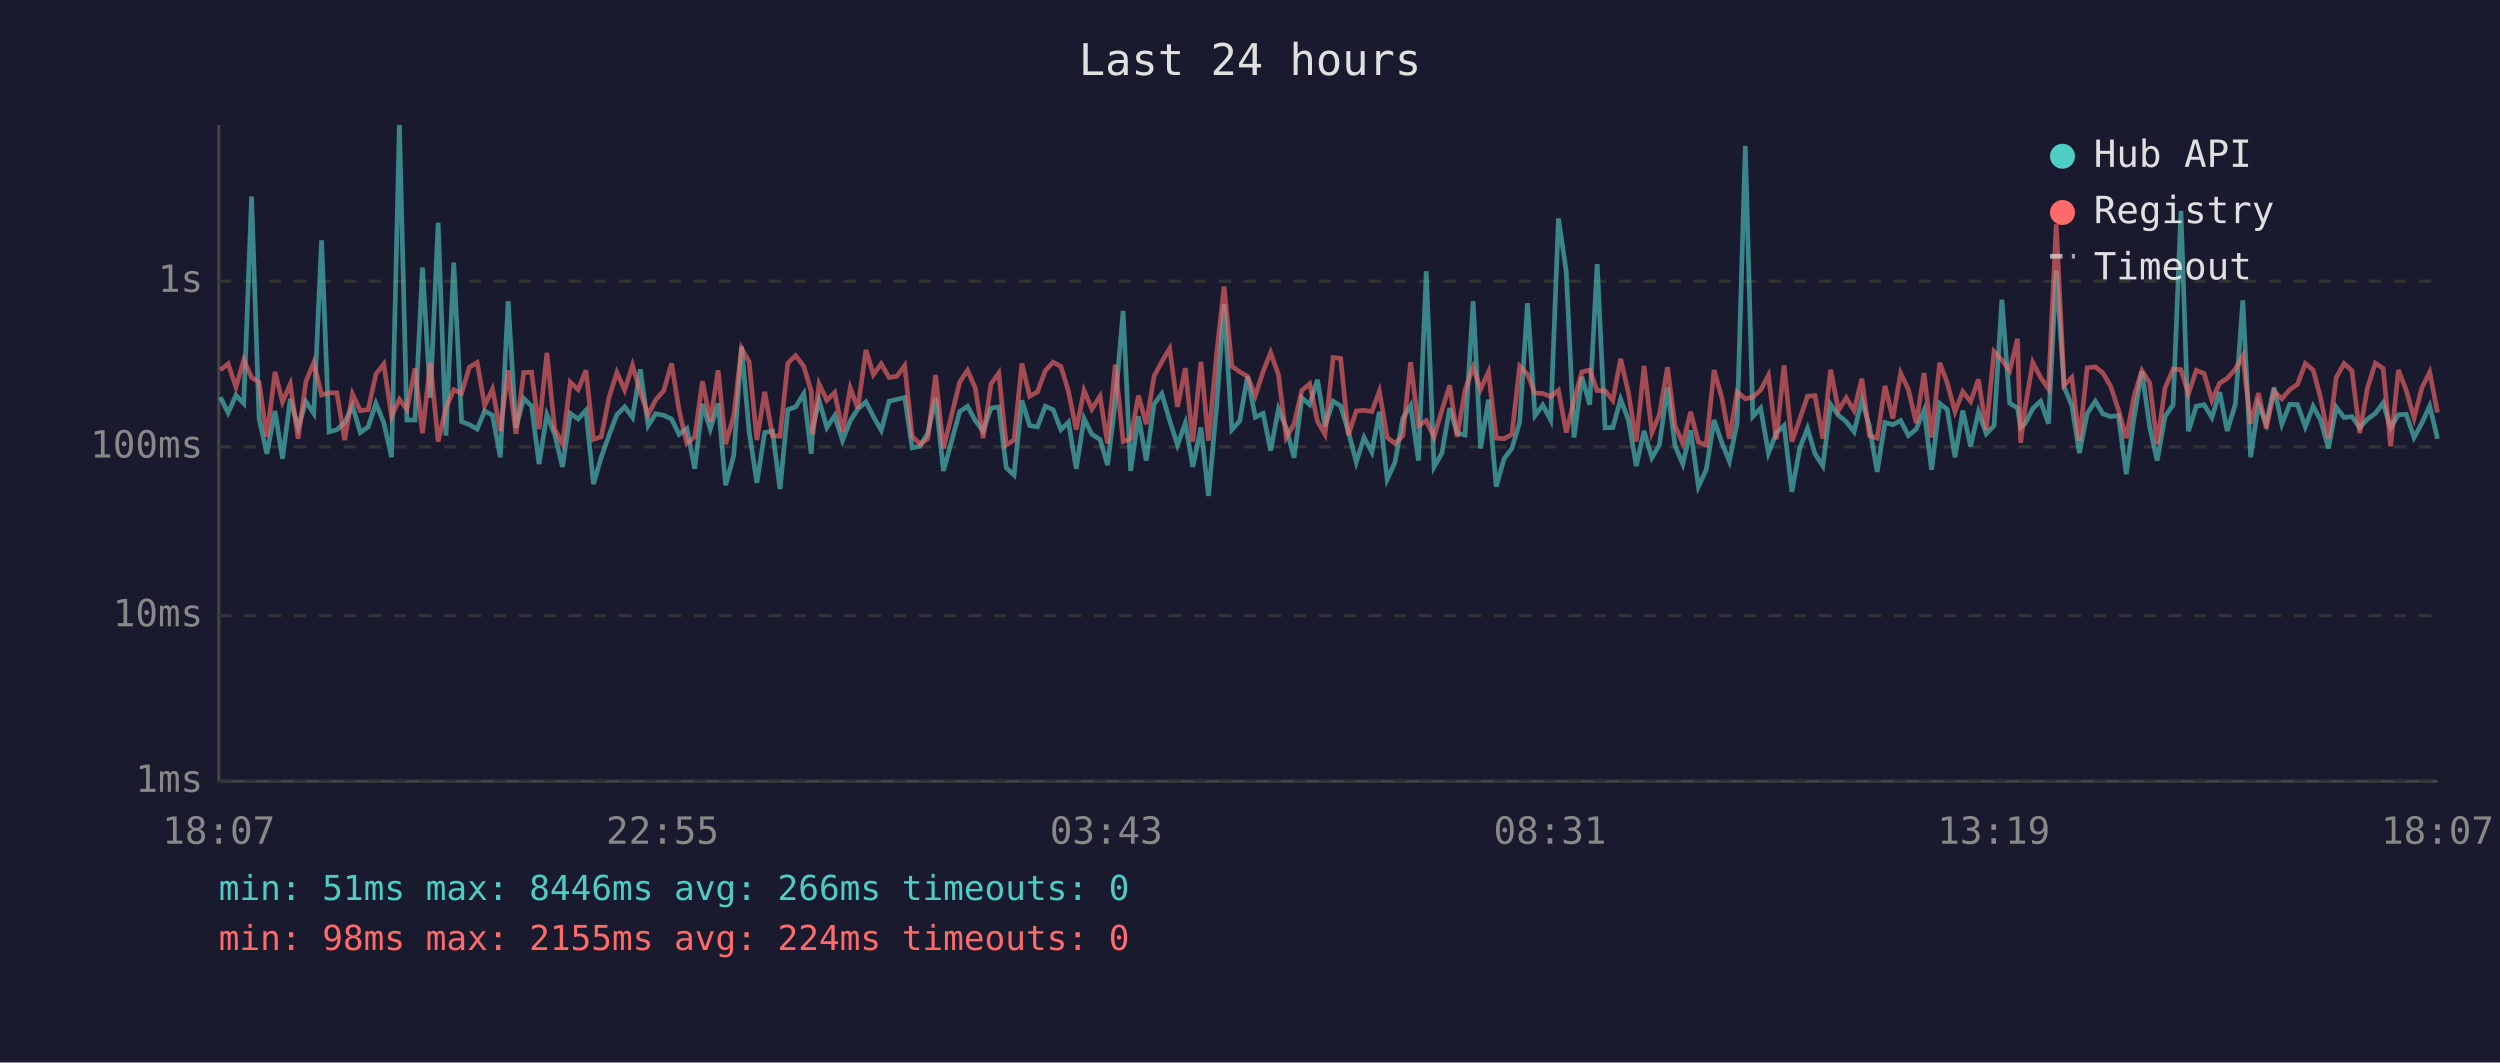
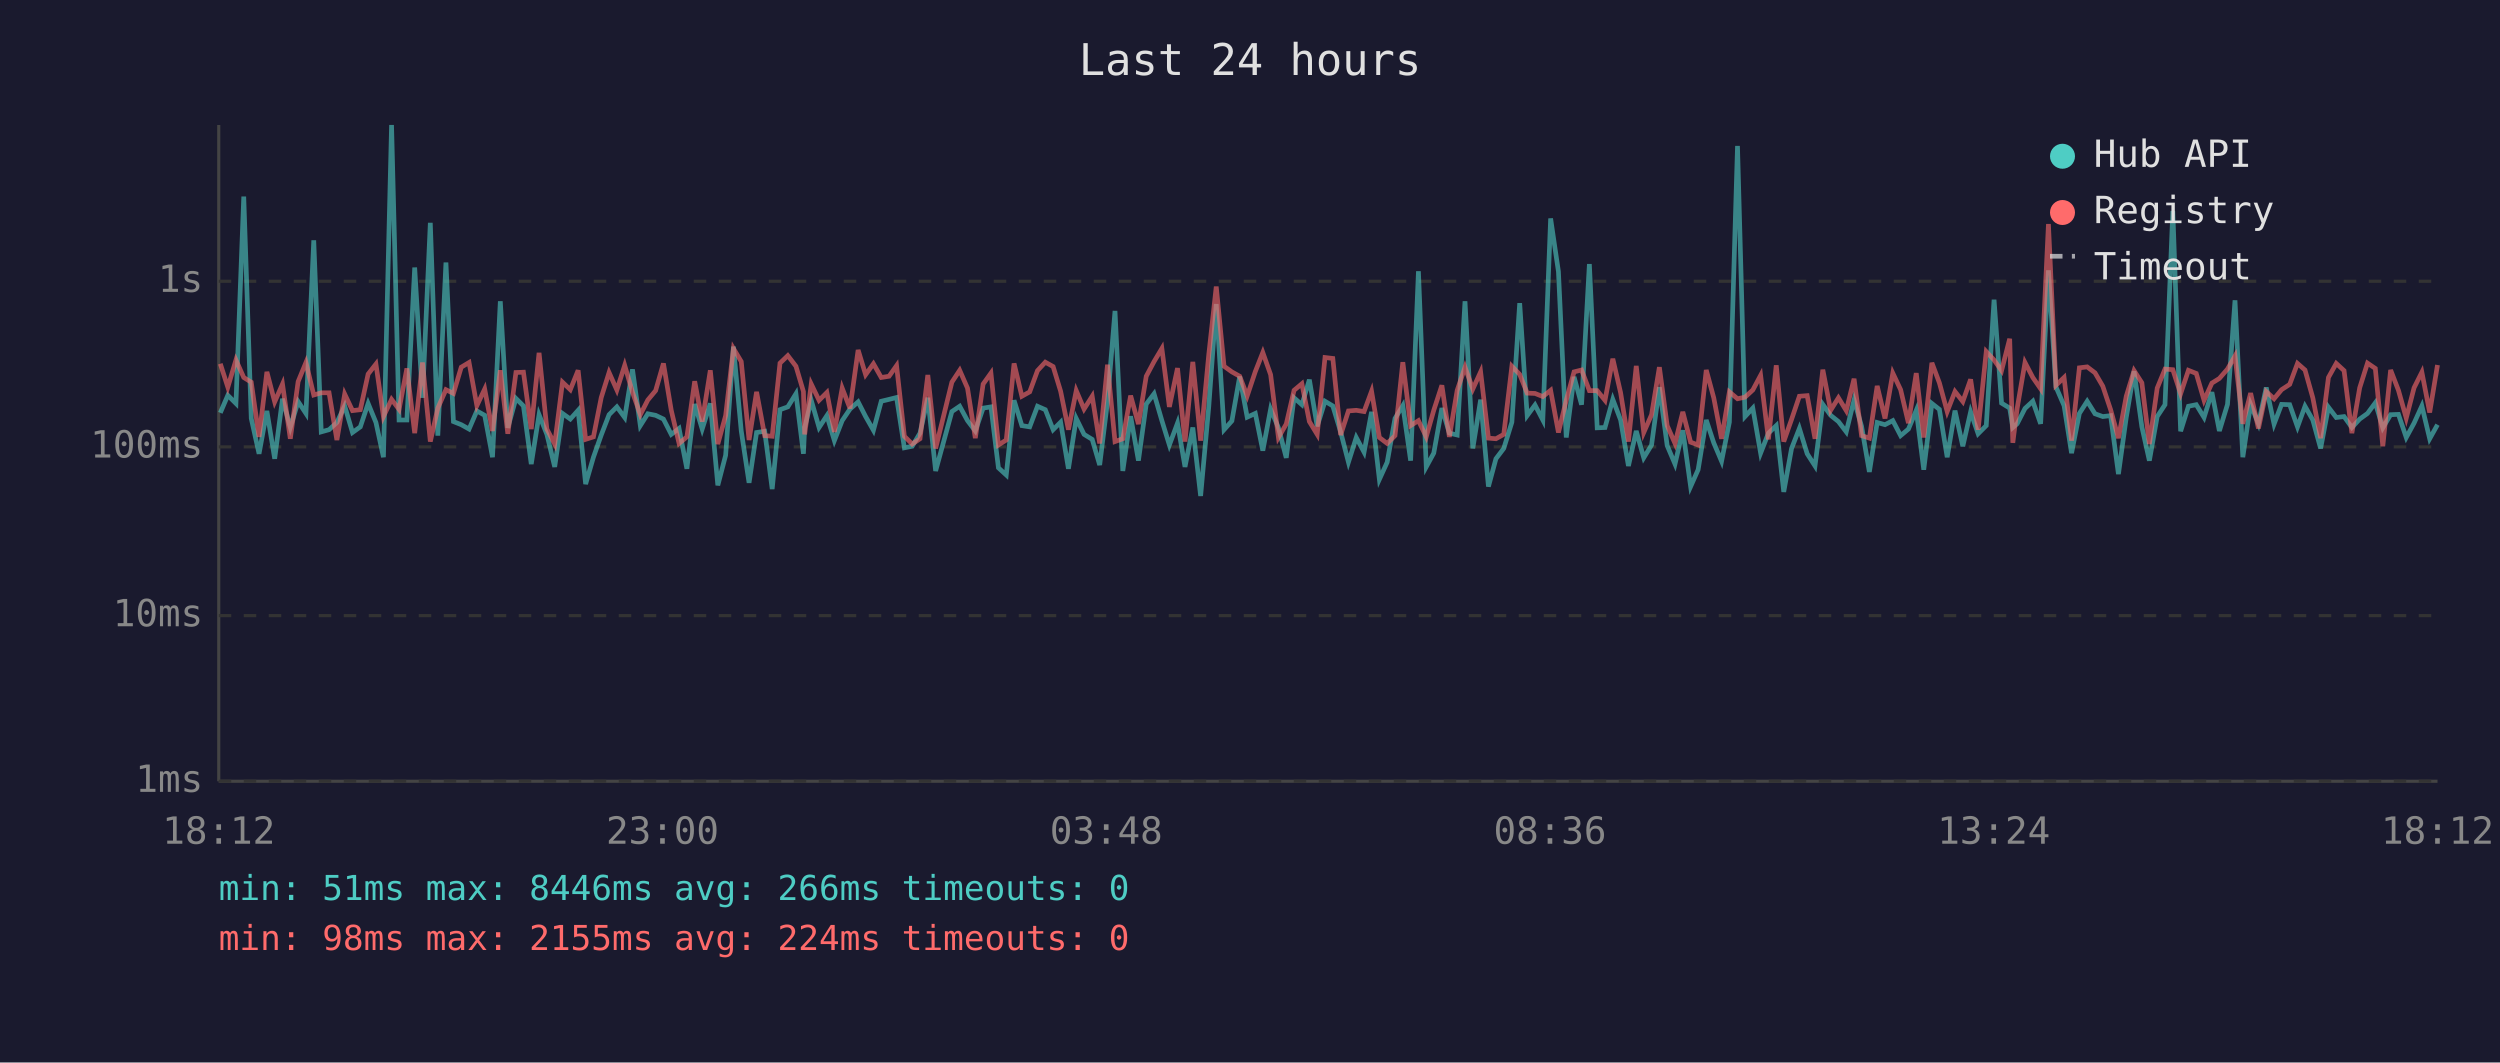
<svg xmlns="http://www.w3.org/2000/svg" viewBox="0 0 800 340" font-family="monospace" font-size="12">
  <rect width="800" height="340" fill="#1a1a2e" />
  <text x="400" y="24" fill="#e0e0e0" font-size="14" text-anchor="middle">Last 24 hours</text>
  <line x1="70" y1="40" x2="70" y2="250" stroke="#444" stroke-width="1" />
  <line x1="70" y1="250" x2="780" y2="250" stroke="#444" stroke-width="1" />
  <line x1="70" y1="250" x2="780" y2="250" stroke="#333" stroke-width="1" stroke-dasharray="4" />
  <text x="65" y="250" fill="#888" text-anchor="end" dominant-baseline="middle">1ms</text>
  <line x1="70" y1="197" x2="780" y2="197" stroke="#333" stroke-width="1" stroke-dasharray="4" />
  <text x="65" y="197" fill="#888" text-anchor="end" dominant-baseline="middle">10ms</text>
  <line x1="70" y1="143" x2="780" y2="143" stroke="#333" stroke-width="1" stroke-dasharray="4" />
  <text x="65" y="143" fill="#888" text-anchor="end" dominant-baseline="middle">100ms</text>
  <line x1="70" y1="90" x2="780" y2="90" stroke="#333" stroke-width="1" stroke-dasharray="4" />
  <text x="65" y="90" fill="#888" text-anchor="end" dominant-baseline="middle">1s</text>
-   <text x="70" y="270" fill="#888" text-anchor="middle">18:07</text>
-   <text x="212" y="270" fill="#888" text-anchor="middle">22:55</text>
-   <text x="354" y="270" fill="#888" text-anchor="middle">03:43</text>
-   <text x="496" y="270" fill="#888" text-anchor="middle">08:31</text>
-   <text x="638" y="270" fill="#888" text-anchor="middle">13:19</text>
-   <text x="780" y="270" fill="#888" text-anchor="middle">18:07</text>
-   <polyline points="70.5,127.1 73.0,132.1 75.5,126.5 78.0,129.1 80.5,62.9 82.9,133.9 85.4,145.2 88.0,131.5 90.4,146.8 92.9,127.6 95.4,136.8 97.9,128.5 100.4,132.3 102.9,76.9 105.3,138.2 107.8,137.5 110.3,135.2 112.8,129.9 115.3,138.4 117.8,136.6 120.3,129.1 122.8,135.2 125.3,146.3 127.8,40.0 130.2,134.4 132.8,134.4 135.2,85.6 137.7,127.3 140.2,71.3 142.7,139.4 145.2,84.0 147.7,134.9 150.2,135.9 152.7,137.3 155.1,131.5 157.6,132.9 160.1,146.3 162.6,96.4 165.1,136.9 167.6,127.5 170.1,129.9 172.5,148.5 175.0,132.7 177.5,139.0 180.0,149.4 182.5,132.3 185.0,134.1 187.5,131.3 189.9,154.9 192.4,146.3 194.9,139.2 197.4,132.7 199.9,130.2 202.4,133.6 204.9,118.2 207.4,136.2 209.8,132.4 212.4,132.9 214.9,134.1 217.3,139.0 219.8,137.1 222.3,150.0 224.8,129.3 227.3,137.3 229.8,129.1 232.2,155.3 234.8,145.7 237.3,110.9 239.7,137.9 242.2,154.5 244.7,138.4 247.2,138.0 249.6,156.5 252.1,131.1 254.6,130.2 257.2,126.0 259.6,145.2 260.1,136.8 262.1,128.1 264.6,136.8 267.1,133.0 269.6,141.0 272.1,134.6 274.5,130.9 277.1,128.6 279.5,133.3 282.0,137.7 284.5,128.4 287.0,127.8 289.5,127.2 291.9,143.3 294.4,142.8 296.9,138.6 299.4,127.3 301.9,150.7 307.1,131.7 309.6,130.0 312.1,134.6 314.6,137.9 317.1,130.6 319.6,130.2 322.0,149.7 324.5,152.0 327.0,128.1 329.5,136.2 332.0,136.6 334.5,130.0 337.0,131.1 339.5,137.5 341.9,135.1 344.4,150.0 346.9,133.9 349.4,139.0 352.0,140.6 354.4,148.8 356.9,128.5 359.4,99.5 361.8,150.7 364.3,133.2 366.8,147.4 369.3,129.3 371.8,126.0 374.3,134.6 376.8,142.4 379.3,135.4 381.7,149.4 384.3,136.8 386.7,158.7 389.3,130.2 391.7,97.3 394.2,137.5 396.7,134.7 399.2,120.5 401.7,133.5 404.2,132.3 406.6,144.2 409.1,130.9 411.6,136.9 414.1,146.5 416.6,127.3 419.1,129.5 421.6,121.5 424.0,136.4 426.6,128.4 429.0,129.9 431.5,138.2 434.0,147.9 436.5,140.0 439.0,144.7 441.4,131.8 443.9,153.4 446.4,147.9 448.9,133.9 451.4,129.8 453.9,147.4 456.4,86.8 458.9,149.4 461.4,145.0 463.9,130.6 466.3,138.6 468.8,139.2 471.4,96.4 473.8,143.5 476.3,127.9 478.8,155.7 481.3,146.8 483.8,143.5 486.3,135.1 488.8,97.0 491.2,133.0 493.7,129.6 496.2,134.4 498.7,69.9 501.2,86.9 503.7,140.0 506.2,120.6 508.7,129.5 511.1,84.5 513.6,136.9 516.1,136.8 518.6,127.8 521.1,134.4 523.6,149.1 526.1,137.9 528.6,146.5 531.0,142.4 533.6,123.9 536.0,142.6 538.5,148.5 541.0,137.7 543.5,155.7 546.0,150.3 548.5,134.4 551.0,141.7 553.4,147.6 555.9,135.1 558.5,46.7 560.9,133.3 563.4,130.6 565.9,145.0 568.4,138.6 570.9,136.2 573.4,157.4 575.9,143.5 578.4,137.1 580.8,145.2 583.3,149.1 585.8,129.4 588.3,132.9 590.8,134.9 593.3,138.2 595.8,128.0 598.2,136.4 600.7,151.0 603.2,135.2 605.7,135.9 608.2,134.6 610.7,139.4 613.2,137.3 615.7,131.3 618.1,150.3 620.7,129.1 623.1,131.0 625.6,146.3 628.1,131.4 630.6,142.8 633.1,131.8 635.6,138.8 638.1,136.2 640.6,95.9 643.1,129.0 645.6,130.6 646.6,136.8 648.0,135.6 650.5,130.7 653.0,128.4 655.5,135.6 658.0,86.5 660.5,123.8 663.0,129.8 665.4,145.0 667.9,132.3 670.5,128.4 672.9,132.4 675.4,133.3 677.9,133.0 680.4,151.7 682.9,133.6 685.4,118.8 687.9,136.6 690.3,147.4 692.8,133.3 695.4,129.5 697.9,67.5 700.3,138.0 702.8,130.0 705.3,129.5 707.8,133.6 710.3,125.5 712.7,137.9 715.3,129.4 717.7,96.1 720.2,146.3 722.7,129.4 725.2,135.6 727.7,124.0 730.2,135.7 732.7,129.4 735.2,129.5 737.7,136.6 740.2,130.0 742.6,134.4 745.1,143.5 747.6,130.3 750.1,133.6 752.6,133.3 755.1,136.8 757.6,134.1 760.1,132.3 762.6,128.9 765.0,136.9 767.5,132.7 770.0,132.6 772.5,140.0 775.0,135.4 777.5,129.9 780.0,140.4" fill="none" stroke="#4ecdc4" stroke-width="1.5" opacity="0.6" />
-   <polyline points="70.5,118.4 73.0,116.4 75.5,123.9 78.0,115.2 80.5,120.8 82.9,122.3 85.4,139.8 88.0,119.0 90.4,128.6 92.9,122.9 95.4,140.4 97.9,122.1 100.4,116.0 102.9,126.4 105.3,125.7 107.8,125.7 110.3,140.8 112.8,126.1 115.3,131.4 117.8,131.1 120.3,119.7 122.8,116.5 125.3,133.3 127.8,127.8 130.2,131.0 132.8,117.9 135.2,138.6 137.7,116.0 140.2,141.3 142.7,130.6 145.2,124.7 147.7,125.9 150.2,117.5 152.7,116.0 155.1,129.8 157.6,124.5 160.1,137.9 162.6,118.5 165.1,138.8 167.6,119.2 170.1,119.1 172.5,137.3 175.0,112.9 177.5,137.3 180.0,142.1 182.5,122.3 185.0,124.7 187.5,118.5 189.9,140.6 192.4,139.8 194.9,127.2 197.4,119.2 199.9,124.8 202.4,116.9 204.9,125.5 207.4,132.7 209.8,128.0 212.4,125.0 214.9,116.3 217.3,131.3 219.8,141.9 222.3,139.8 224.8,122.0 227.3,134.9 229.8,118.5 232.2,142.1 234.8,133.0 237.3,111.5 239.7,115.7 242.2,140.8 244.7,125.4 247.2,139.4 249.6,139.6 252.1,116.2 254.6,113.8 257.2,117.2 259.6,125.3 260.1,139.0 262.1,122.9 264.6,128.1 267.1,125.6 269.6,138.2 272.1,124.2 274.5,130.7 277.1,112.0 279.5,119.9 282.0,116.4 284.5,120.8 287.0,120.4 289.5,117.0 291.9,139.6 294.4,142.1 296.9,140.4 299.4,120.0 301.9,143.5 307.1,122.3 309.6,118.5 312.1,124.2 314.6,140.2 317.1,122.9 319.6,119.4 322.0,142.4 324.5,140.8 327.0,116.3 329.5,126.8 332.0,125.4 334.5,118.6 337.0,115.9 339.5,117.3 341.9,125.2 344.4,137.5 346.9,125.0 349.4,130.9 352.0,126.8 354.4,141.9 356.9,116.7 359.4,141.3 361.8,140.4 364.3,126.6 366.8,135.7 369.3,120.4 371.8,115.7 374.3,111.5 376.8,130.2 379.3,117.8 381.7,141.3 384.3,115.8 386.7,141.0 389.3,113.5 391.7,91.7 394.2,117.2 396.7,119.0 399.2,120.4 401.7,126.7 404.2,118.9 406.6,112.8 409.1,119.9 411.6,140.0 414.1,135.7 416.6,124.9 419.1,122.8 421.6,134.9 424.0,139.0 426.6,114.4 429.0,114.7 431.5,139.2 434.0,131.5 436.5,131.3 439.0,131.7 441.4,125.2 443.9,140.0 446.4,141.9 448.9,139.4 451.4,115.9 453.9,136.2 456.4,134.6 458.9,139.8 461.4,131.3 463.9,123.3 466.3,139.8 468.8,124.9 471.4,117.5 473.8,124.5 476.3,119.0 478.8,140.2 481.3,140.4 483.8,139.0 486.3,117.2 488.8,119.8 491.2,125.8 493.7,125.9 496.2,126.9 498.7,124.9 501.2,138.4 503.7,128.1 506.2,119.0 508.7,118.4 511.1,125.0 513.6,125.0 516.1,128.1 518.6,114.8 521.1,125.7 523.6,141.3 526.1,117.1 528.6,138.4 531.0,132.7 533.6,117.5 536.0,136.2 538.5,141.9 541.0,131.8 543.5,141.5 546.0,142.4 548.5,118.4 551.0,127.3 553.4,140.4 555.9,125.4 558.5,127.6 560.9,127.1 563.4,124.8 565.9,120.1 568.4,140.6 570.9,116.9 573.4,141.3 575.9,134.2 578.4,126.8 580.8,126.6 583.3,140.4 585.8,118.3 588.3,131.3 590.8,127.3 593.3,131.4 595.8,121.2 598.2,139.4 600.7,140.2 603.2,123.5 605.7,133.9 608.2,119.4 610.7,124.7 613.2,135.4 615.7,119.4 618.1,140.0 620.7,116.1 623.1,122.5 625.6,131.7 628.1,125.3 630.6,128.5 633.1,121.4 635.6,137.5 638.1,112.5 640.6,115.2 643.1,118.6 645.6,108.4 646.6,141.7 648.0,130.6 650.5,116.0 653.0,120.8 655.5,124.4 658.0,71.7 660.5,123.3 663.0,120.8 665.4,141.0 667.9,117.7 670.5,117.4 672.9,119.3 675.4,123.6 677.9,131.1 680.4,140.2 682.9,126.8 685.4,118.6 687.9,122.5 690.3,142.1 692.8,124.2 695.4,118.1 697.9,118.3 700.3,126.0 702.8,118.5 705.3,119.5 707.8,128.1 710.3,122.6 712.7,121.1 715.3,118.1 717.7,113.9 720.2,135.6 722.7,125.8 725.2,137.1 727.7,125.3 730.2,127.6 732.7,124.7 735.2,123.0 737.7,116.3 740.2,118.4 742.6,127.3 745.1,140.2 747.6,120.8 750.1,116.3 752.6,118.6 755.1,138.6 757.6,124.1 760.1,116.2 762.6,117.9 765.0,142.8 767.5,118.4 770.0,124.9 772.5,133.8 775.0,124.1 777.5,119.1 780.0,132.0" fill="none" stroke="#ff6b6b" stroke-width="1.5" opacity="0.6" />
+   <text x="70" y="270" fill="#888" text-anchor="middle">18:12</text>
+   <text x="212" y="270" fill="#888" text-anchor="middle">23:00</text>
+   <text x="354" y="270" fill="#888" text-anchor="middle">03:48</text>
+   <text x="496" y="270" fill="#888" text-anchor="middle">08:36</text>
+   <text x="638" y="270" fill="#888" text-anchor="middle">13:24</text>
+   <text x="780" y="270" fill="#888" text-anchor="middle">18:12</text>
+   <polyline points="70.5,132.1 72.9,126.5 75.5,129.1 78.0,62.9 80.4,133.9 82.9,145.2 85.4,131.5 87.9,146.8 90.4,127.6 92.9,136.8 95.4,128.5 97.9,132.3 100.4,76.9 102.8,138.2 105.3,137.5 107.8,135.2 110.3,129.9 112.8,138.4 115.3,136.6 117.8,129.1 120.3,135.2 122.7,146.3 125.3,40.0 127.7,134.4 130.2,134.4 132.7,85.6 135.2,127.3 137.7,71.3 140.1,139.4 142.7,84.0 145.1,134.9 147.6,135.9 150.1,137.3 152.6,131.5 155.1,132.9 157.6,146.3 160.1,96.4 162.5,136.9 165.1,127.5 167.5,129.9 170.0,148.5 172.5,132.7 175.0,139.0 177.5,149.4 180.0,132.3 182.5,134.1 185.0,131.3 187.4,154.9 189.9,146.3 192.4,139.2 194.9,132.7 197.4,130.2 199.9,133.6 202.4,118.2 204.9,136.2 207.3,132.4 209.8,132.9 212.3,134.1 214.8,139.0 217.3,137.1 219.8,150.0 222.3,129.3 224.7,137.3 227.3,129.1 229.7,155.3 232.2,145.7 234.7,110.9 237.2,137.9 239.7,154.5 242.1,138.4 244.7,138.0 247.1,156.5 249.6,131.1 252.1,130.2 254.7,126.0 257.1,145.2 257.5,136.8 259.6,128.1 262.1,136.8 264.6,133.0 267.0,141.0 269.5,134.6 272.0,130.9 274.6,128.6 277.0,133.3 279.5,137.7 282.0,128.4 284.5,127.8 286.9,127.2 289.4,143.3 291.9,142.8 294.4,138.6 296.9,127.3 299.4,150.7 304.6,131.7 307.1,130.0 309.6,134.6 312.1,137.9 314.6,130.6 317.1,130.2 319.5,149.7 322.0,152.0 324.5,128.1 327.0,136.2 329.5,136.6 332.0,130.0 334.5,131.1 337.0,137.5 339.4,135.1 341.9,150.0 344.4,133.9 346.9,139.0 349.5,140.6 351.9,148.8 354.4,128.5 356.8,99.5 359.3,150.7 361.8,133.2 364.3,147.4 366.8,129.3 369.3,126.0 371.8,134.6 374.2,142.4 376.8,135.4 379.2,149.4 381.7,136.8 384.2,158.7 386.8,130.2 389.2,97.3 391.7,137.5 394.2,134.7 396.7,120.5 399.1,133.5 401.7,132.3 404.1,144.2 406.6,130.9 409.1,136.9 411.6,146.5 414.1,127.3 416.6,129.5 419.0,121.5 421.5,136.4 424.0,128.4 426.5,129.9 429.0,138.2 431.5,147.9 434.0,140.0 436.5,144.7 438.9,131.8 441.4,153.4 443.9,147.9 446.4,133.9 448.9,129.8 451.4,147.4 453.9,86.8 456.4,149.4 458.8,145.0 461.4,130.6 463.8,138.6 466.3,139.2 468.8,96.4 471.3,143.5 473.8,127.9 476.3,155.7 478.7,146.8 481.2,143.5 483.8,135.1 486.3,97.0 488.7,133.0 491.2,129.6 493.7,134.4 496.2,69.9 498.7,86.9 501.2,140.0 503.7,120.6 506.1,129.5 508.6,84.5 511.1,136.9 513.6,136.8 516.1,127.8 518.6,134.4 521.1,149.1 523.6,137.9 526.0,146.5 528.5,142.4 531.0,123.9 533.5,142.6 536.0,148.5 538.5,137.7 541.0,155.7 543.4,150.3 546.0,134.4 548.4,141.7 550.9,147.6 553.4,135.1 556.0,46.7 558.4,133.3 560.9,130.6 563.4,145.0 565.9,138.6 568.4,136.2 570.8,157.4 573.3,143.5 575.8,137.1 578.3,145.2 580.8,149.1 583.3,129.4 585.8,132.9 588.3,134.9 590.8,138.2 593.3,128.0 595.7,136.4 598.2,151.0 600.7,135.2 603.2,135.9 605.7,134.6 608.2,139.4 610.7,137.3 613.2,131.3 615.6,150.3 618.2,129.1 620.6,131.0 623.1,146.3 625.6,131.4 628.1,142.8 630.6,131.8 633.0,138.8 635.6,136.2 638.1,95.9 640.5,129.0 643.1,130.6 644.1,136.8 645.5,135.6 648.0,130.7 650.5,128.4 653.0,135.6 655.5,86.5 657.9,123.8 660.5,129.8 662.9,145.0 665.4,132.3 667.9,128.4 670.4,132.4 672.9,133.3 675.4,133.0 677.9,151.7 680.4,133.6 682.9,118.8 685.4,136.6 687.8,147.4 690.3,133.3 692.8,129.5 695.3,67.5 697.8,138.0 700.3,130.0 702.8,129.5 705.3,133.6 707.8,125.5 710.2,137.9 712.8,129.4 715.2,96.1 717.7,146.3 720.2,129.4 722.7,135.6 725.2,124.0 727.7,135.7 730.1,129.4 732.7,129.5 735.2,136.6 737.6,130.0 740.1,134.4 742.6,143.5 745.1,130.3 747.6,133.6 750.1,133.3 752.6,136.8 755.1,134.1 757.6,132.3 760.1,128.9 762.5,136.9 765.0,132.7 767.5,132.6 770.0,140.0 772.5,135.4 775.0,129.9 777.5,140.4 780.0,135.9" fill="none" stroke="#4ecdc4" stroke-width="1.5" opacity="0.6" />
+   <polyline points="70.5,116.4 72.9,123.9 75.5,115.2 78.0,120.8 80.4,122.3 82.9,139.8 85.4,119.0 87.9,128.6 90.4,122.9 92.9,140.4 95.4,122.1 97.9,116.0 100.4,126.4 102.8,125.7 105.3,125.7 107.8,140.8 110.3,126.1 112.8,131.4 115.3,131.1 117.8,119.7 120.3,116.5 122.7,133.3 125.3,127.8 127.7,131.0 130.2,117.9 132.7,138.6 135.2,116.0 137.7,141.3 140.1,130.6 142.7,124.7 145.1,125.9 147.6,117.5 150.1,116.0 152.6,129.8 155.1,124.5 157.6,137.9 160.1,118.5 162.5,138.8 165.1,119.2 167.5,119.1 170.0,137.3 172.5,112.9 175.0,137.3 177.5,142.1 180.0,122.3 182.5,124.7 185.0,118.5 187.4,140.6 189.9,139.8 192.4,127.2 194.9,119.2 197.4,124.8 199.9,116.9 202.4,125.5 204.9,132.7 207.3,128.0 209.8,125.0 212.3,116.3 214.8,131.3 217.3,141.9 219.8,139.8 222.3,122.0 224.7,134.9 227.3,118.5 229.7,142.1 232.2,133.0 234.7,111.5 237.2,115.7 239.7,140.8 242.1,125.4 244.7,139.4 247.1,139.6 249.6,116.2 252.1,113.8 254.7,117.2 257.1,125.3 257.5,139.0 259.6,122.9 262.1,128.1 264.6,125.6 267.0,138.2 269.5,124.2 272.0,130.7 274.6,112.0 277.0,119.9 279.5,116.4 282.0,120.8 284.5,120.4 286.9,117.0 289.4,139.6 291.9,142.1 294.4,140.4 296.9,120.0 299.4,143.5 304.6,122.3 307.1,118.5 309.6,124.2 312.1,140.2 314.6,122.9 317.1,119.4 319.5,142.4 322.0,140.8 324.5,116.3 327.0,126.8 329.5,125.4 332.0,118.6 334.5,115.9 337.0,117.3 339.4,125.2 341.9,137.5 344.4,125.0 346.9,130.9 349.5,126.8 351.9,141.9 354.4,116.7 356.8,141.3 359.3,140.4 361.8,126.6 364.3,135.7 366.8,120.4 369.3,115.7 371.8,111.5 374.2,130.2 376.8,117.8 379.2,141.3 381.7,115.8 384.2,141.0 386.8,113.5 389.2,91.7 391.7,117.2 394.2,119.0 396.7,120.4 399.1,126.7 401.7,118.9 404.1,112.8 406.6,119.9 409.1,140.0 411.6,135.7 414.1,124.9 416.6,122.8 419.0,134.9 421.5,139.0 424.0,114.4 426.5,114.7 429.0,139.2 431.5,131.5 434.0,131.3 436.5,131.7 438.9,125.2 441.4,140.0 443.9,141.9 446.4,139.4 448.9,115.9 451.4,136.2 453.9,134.6 456.4,139.8 458.8,131.3 461.4,123.3 463.8,139.8 466.3,124.9 468.8,117.5 471.3,124.5 473.8,119.0 476.3,140.2 478.7,140.4 481.2,139.0 483.8,117.2 486.3,119.8 488.7,125.8 491.2,125.9 493.7,126.9 496.2,124.9 498.7,138.4 501.2,128.1 503.7,119.0 506.1,118.4 508.6,125.0 511.1,125.0 513.6,128.1 516.1,114.8 518.6,125.7 521.1,141.3 523.6,117.1 526.0,138.4 528.5,132.7 531.0,117.5 533.5,136.2 536.0,141.9 538.5,131.8 541.0,141.5 543.4,142.4 546.0,118.4 548.4,127.3 550.9,140.4 553.4,125.4 556.0,127.6 558.4,127.1 560.9,124.8 563.4,120.1 565.9,140.6 568.4,116.9 570.8,141.3 573.3,134.2 575.8,126.8 578.3,126.6 580.8,140.4 583.3,118.3 585.8,131.3 588.3,127.3 590.8,131.4 593.3,121.2 595.7,139.4 598.2,140.2 600.7,123.5 603.2,133.9 605.7,119.4 608.2,124.7 610.7,135.4 613.2,119.4 615.6,140.0 618.2,116.1 620.6,122.5 623.1,131.7 625.6,125.3 628.1,128.5 630.6,121.4 633.0,137.5 635.6,112.5 638.1,115.2 640.5,118.6 643.1,108.4 644.1,141.7 645.5,130.6 648.0,116.0 650.5,120.8 653.0,124.4 655.5,71.7 657.9,123.3 660.5,120.8 662.9,141.0 665.4,117.7 667.9,117.4 670.4,119.3 672.9,123.6 675.4,131.1 677.9,140.2 680.4,126.8 682.9,118.6 685.4,122.5 687.8,142.1 690.3,124.2 692.8,118.1 695.3,118.3 697.8,126.0 700.3,118.5 702.8,119.5 705.3,128.1 707.8,122.6 710.2,121.1 712.8,118.1 715.2,113.9 717.7,135.6 720.2,125.8 722.7,137.1 725.2,125.3 727.7,127.6 730.1,124.7 732.7,123.0 735.2,116.3 737.6,118.4 740.1,127.3 742.6,140.2 745.1,120.8 747.6,116.3 750.1,118.6 752.6,138.6 755.1,124.1 757.6,116.2 760.1,117.9 762.5,142.8 765.0,118.4 767.5,124.9 770.0,133.8 772.5,124.1 775.0,119.1 777.5,132.0 780.0,116.8" fill="none" stroke="#ff6b6b" stroke-width="1.5" opacity="0.6" />
  <circle cx="660" cy="50" r="4" fill="#4ecdc4" />
  <text x="670" y="50" fill="#e0e0e0" dominant-baseline="middle">Hub API</text>
  <circle cx="660" cy="68" r="4" fill="#ff6b6b" />
  <text x="670" y="68" fill="#e0e0e0" dominant-baseline="middle">Registry</text>
  <line x1="656" y1="82" x2="664" y2="82" stroke="#e0e0e0" stroke-width="1.5" stroke-dasharray="4,3" opacity="0.7" />
  <text x="670" y="86" fill="#e0e0e0" dominant-baseline="middle">Timeout</text>
  <text x="70" y="288" fill="#4ecdc4" font-size="11">min: 51ms  max: 8446ms  avg: 266ms  timeouts: 0</text>
  <text x="70" y="304" fill="#ff6b6b" font-size="11">min: 98ms  max: 2155ms  avg: 224ms  timeouts: 0</text>
</svg>
